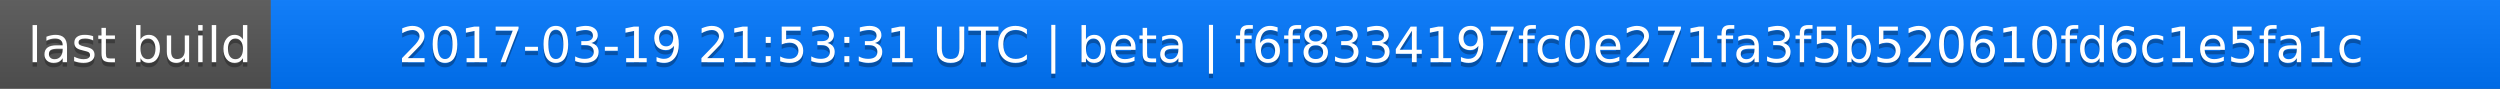
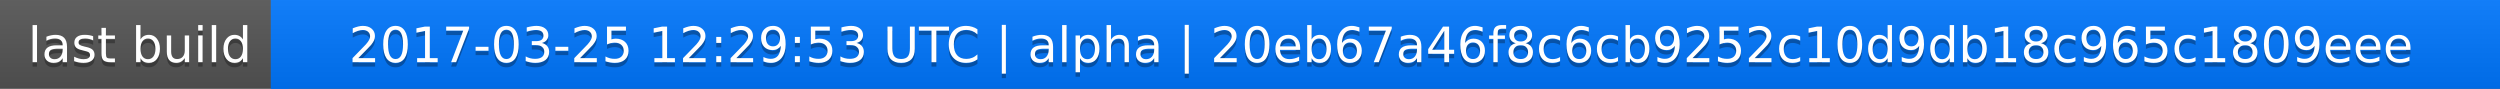
<svg xmlns="http://www.w3.org/2000/svg" width="563" height="20">
  <linearGradient id="a" x2="0" y2="100%">
    <stop offset="0" stop-color="#bbb" stop-opacity=".1" />
    <stop offset="1" stop-opacity=".1" />
  </linearGradient>
  <rect rx="0" width="563" height="20" fill="#555" />
  <rect rx="0" x="61" width="502" height="20" fill="#07f" />
  <path fill="#07f" d="M61 0h4v20h-4z" />
  <rect rx="0" width="563" height="20" fill="url(#a)" />
  <g fill="#fff" text-anchor="middle" font-family="DejaVu Sans,Verdana,Geneva,sans-serif" font-size="11">
    <text x="31.5" y="15" fill="#010101" fill-opacity=".3">last build</text>
    <text x="31.5" y="14">last build</text>
-     <text x="311" y="15" fill="#010101" fill-opacity=".3">2017-03-19 21:53:31 UTC | beta | f6f8334197fc0e271fa3f5b520610fd6c1e5fa1c</text>
-     <text x="311" y="14">2017-03-19 21:53:31 UTC | beta | f6f8334197fc0e271fa3f5b520610fd6c1e5fa1c</text>
+     <text x="311" y="15" fill="#010101" fill-opacity=".3">2017-03-25 12:29:53 UTC | alpha | 20eb67a46f8c6cb9252c10d9db18c965c1809eee</text>
+     <text x="311" y="14">2017-03-25 12:29:53 UTC | alpha | 20eb67a46f8c6cb9252c10d9db18c965c1809eee</text>
  </g>
</svg>
